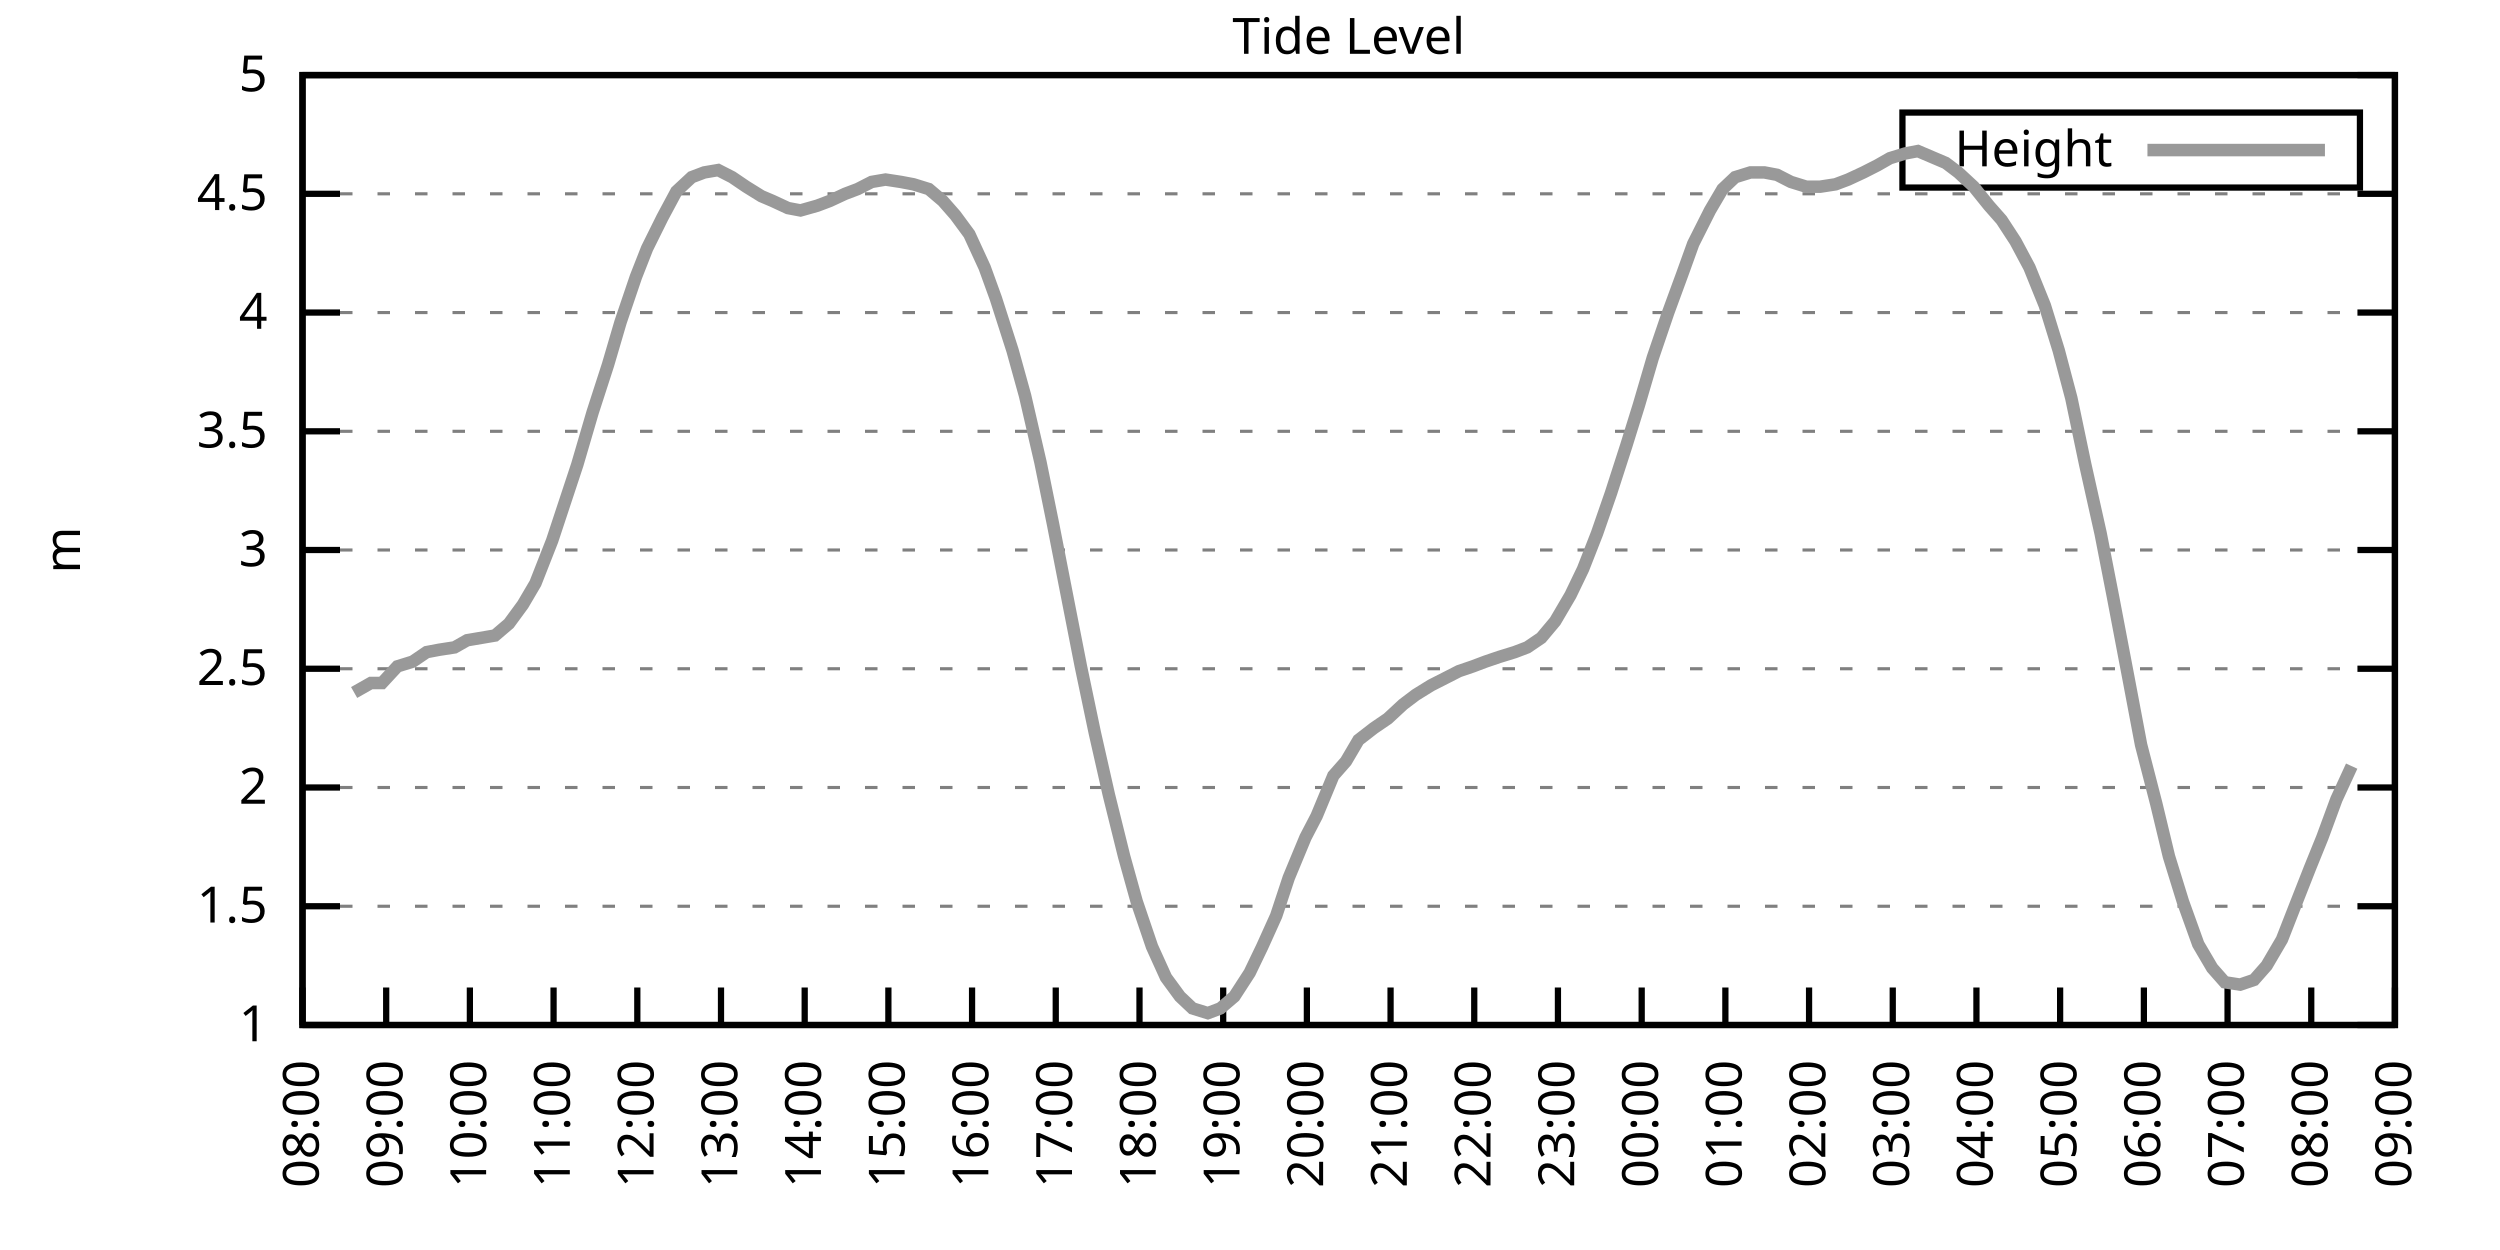
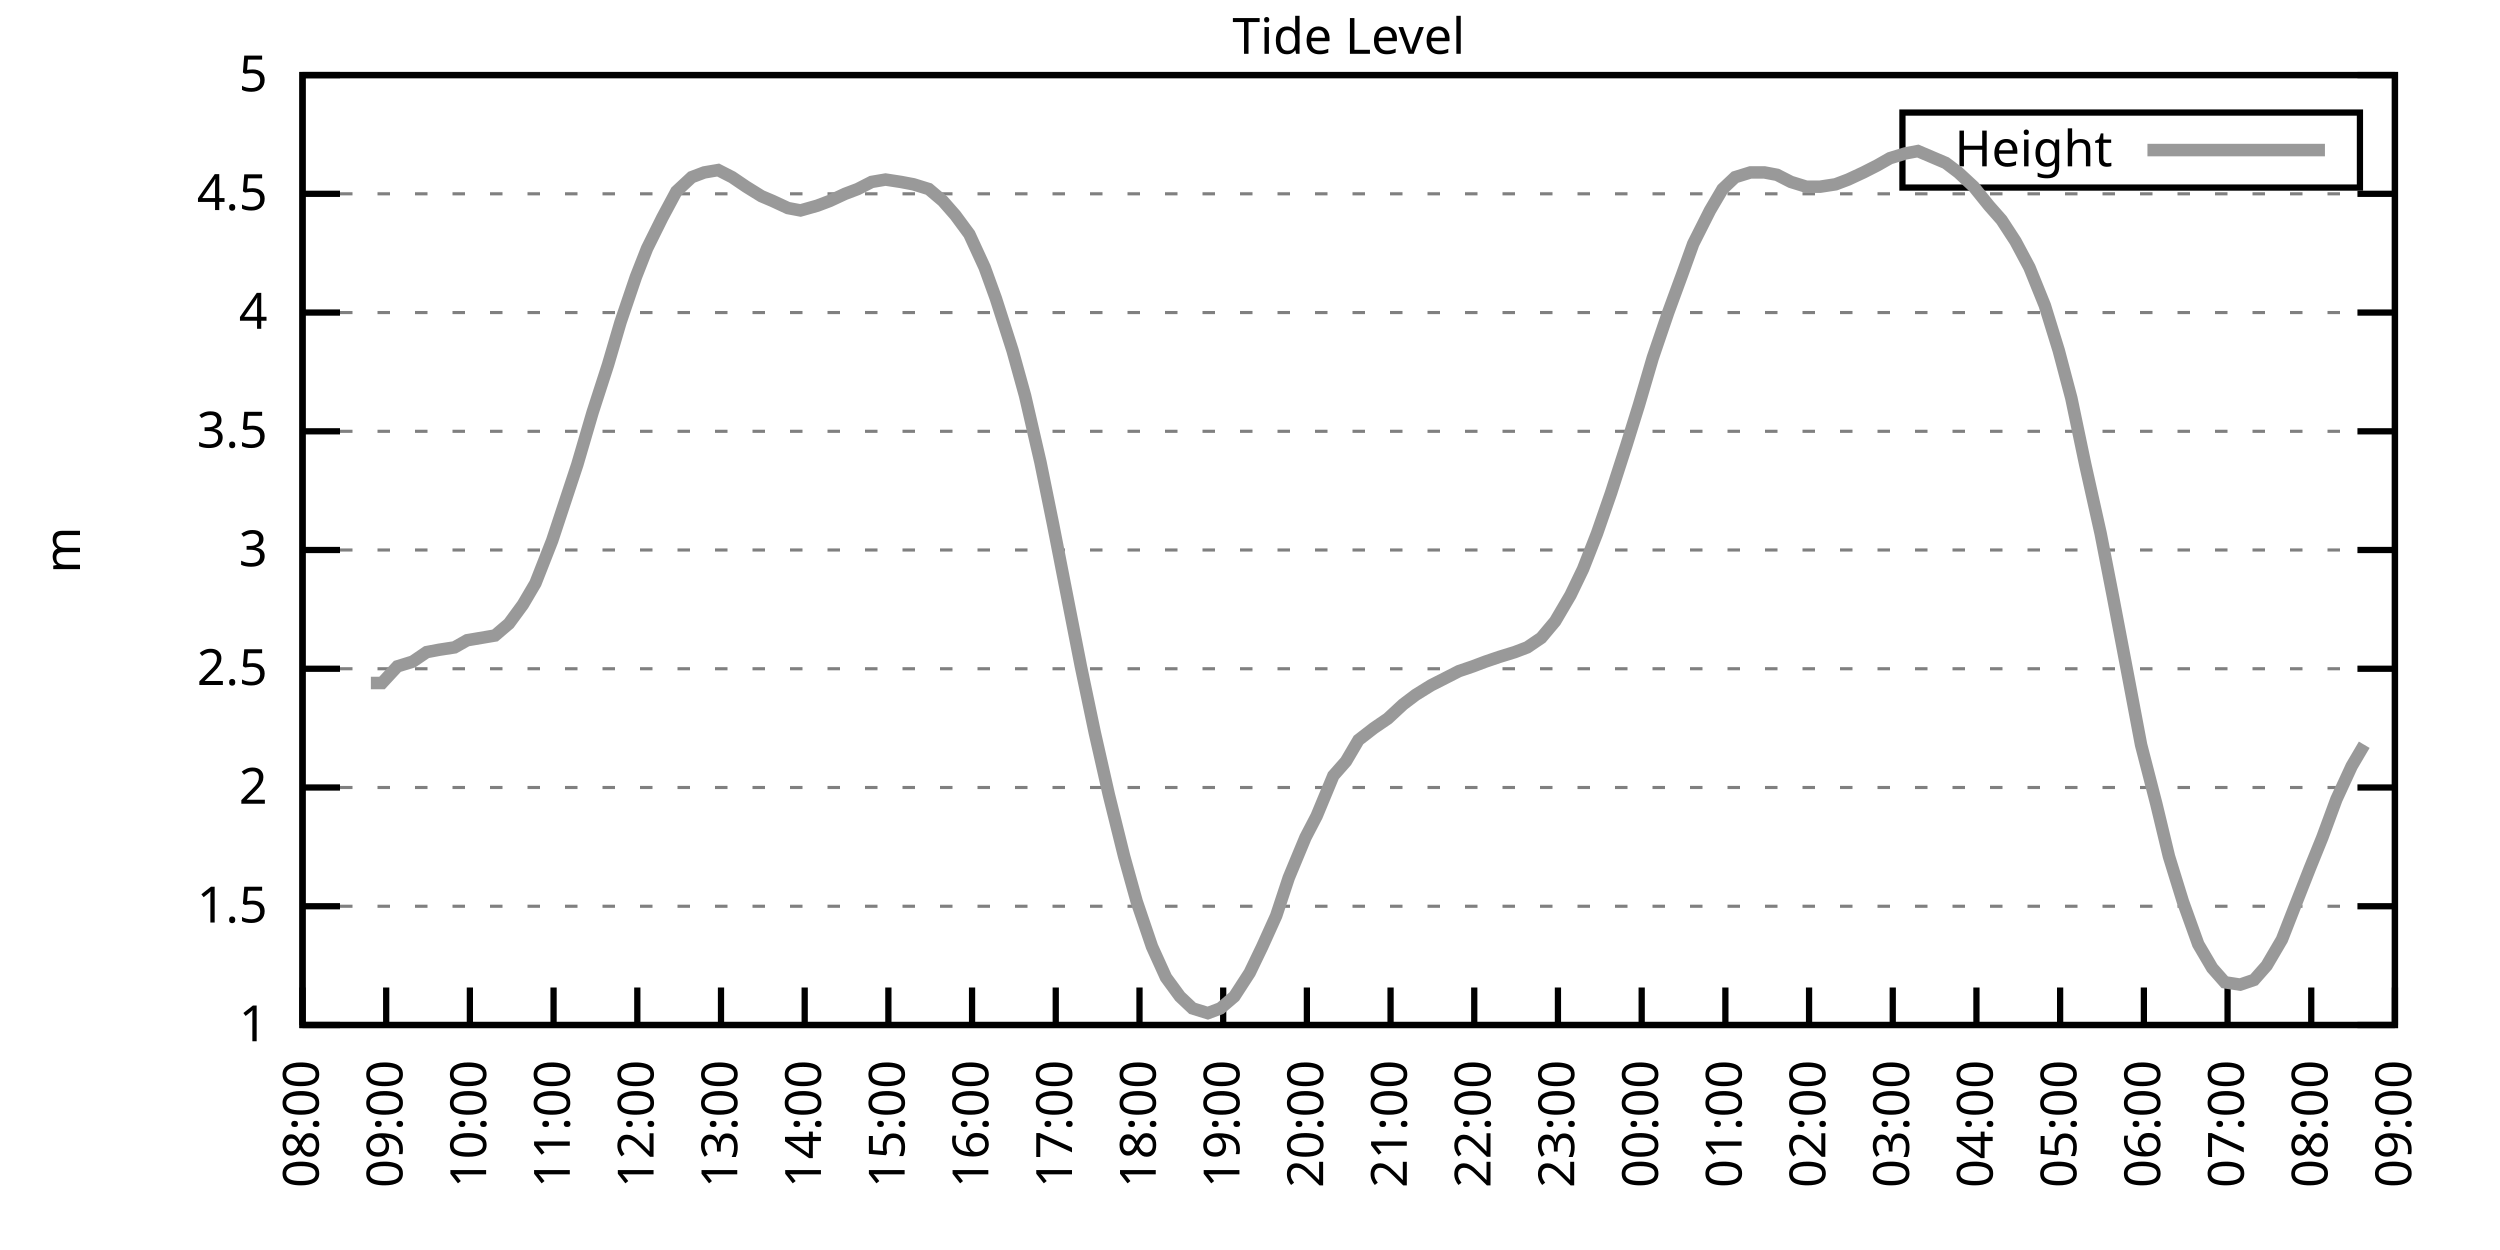
<svg xmlns="http://www.w3.org/2000/svg" xmlns:xlink="http://www.w3.org/1999/xlink" width="400" height="200" viewBox="0 0 400 200">
  <g id="gnuplot_canvas">
    <rect x="0" y="0" width="400" height="200" fill="none" />
    <defs>
      <circle id="gpDot" r="0.5" stroke-width="0.5" stroke="currentColor" />
      <path id="gpPt0" stroke-width="0.333" stroke="currentColor" d="M-1,0 h2 M0,-1 v2" />
      <path id="gpPt1" stroke-width="0.333" stroke="currentColor" d="M-1,-1 L1,1 M1,-1 L-1,1" />
      <path id="gpPt2" stroke-width="0.333" stroke="currentColor" d="M-1,0 L1,0 M0,-1 L0,1 M-1,-1 L1,1 M-1,1 L1,-1" />
      <rect id="gpPt3" stroke-width="0.333" stroke="currentColor" x="-1" y="-1" width="2" height="2" />
      <rect id="gpPt4" stroke-width="0.333" stroke="currentColor" fill="currentColor" x="-1" y="-1" width="2" height="2" />
      <circle id="gpPt5" stroke-width="0.333" stroke="currentColor" cx="0" cy="0" r="1" />
      <use xlink:href="#gpPt5" id="gpPt6" fill="currentColor" stroke="none" />
      <path id="gpPt7" stroke-width="0.333" stroke="currentColor" d="M0,-1.33 L-1.33,0.67 L1.33,0.67 z" />
      <use xlink:href="#gpPt7" id="gpPt8" fill="currentColor" stroke="none" />
      <use xlink:href="#gpPt7" id="gpPt9" stroke="currentColor" transform="rotate(180)" />
      <use xlink:href="#gpPt9" id="gpPt10" fill="currentColor" stroke="none" />
      <use xlink:href="#gpPt3" id="gpPt11" stroke="currentColor" transform="rotate(45)" />
      <use xlink:href="#gpPt11" id="gpPt12" fill="currentColor" stroke="none" />
      <path id="gpPt13" stroke-width="0.333" stroke="currentColor" d="M0,1.330 L1.265,0.411 L0.782,-1.067 L-0.782,-1.076 L-1.265,0.411 z" />
      <use xlink:href="#gpPt13" id="gpPt14" fill="currentColor" stroke="none" />
      <filter id="textbox" filterUnits="objectBoundingBox" x="0" y="0" height="1" width="1">
        <feFlood flood-color="white" flood-opacity="1" result="bgnd" />
        <feComposite in="SourceGraphic" in2="bgnd" operator="atop" />
      </filter>
      <filter id="greybox" filterUnits="objectBoundingBox" x="0" y="0" height="1" width="1">
        <feFlood flood-color="lightgrey" flood-opacity="1" result="grey" />
        <feComposite in="SourceGraphic" in2="grey" operator="atop" />
      </filter>
    </defs>
    <g fill="none" color="white" stroke="currentColor" stroke-width="1.00" stroke-linecap="butt" stroke-linejoin="miter">
</g>
    <g fill="none" color="black" stroke="currentColor" stroke-width="1.00" stroke-linecap="butt" stroke-linejoin="miter">
      <g stroke="none" shape-rendering="crispEdges">
        <polygon fill="rgb(255, 255, 255)" points="48.40,164.00 383.18,164.00 383.18,12.02 48.40,12.02 " />
      </g>
    </g>
    <g fill="none" color="black" stroke="currentColor" stroke-width="1.00" stroke-linecap="butt" stroke-linejoin="miter">
</g>
    <g fill="none" color="black" stroke="black" stroke-width="0.50" stroke-linecap="butt" stroke-linejoin="miter">
</g>
    <g fill="none" color="gray" stroke="currentColor" stroke-width="0.50" stroke-linecap="butt" stroke-linejoin="miter">
      <path stroke="gray" stroke-dasharray="2,4" class="gridline" d="M48.40,164.00 L383.19,164.00  " />
    </g>
    <g fill="none" color="gray" stroke="gray" stroke-width="1.00" stroke-linecap="butt" stroke-linejoin="miter">
</g>
    <g fill="none" color="black" stroke="currentColor" stroke-width="1.00" stroke-linecap="butt" stroke-linejoin="miter">
      <path stroke="black" d="M48.40,164.00 L54.40,164.00 M383.19,164.00 L377.19,164.00  " />
      <g transform="translate(42.80,166.60)" stroke="none" fill="black" font-family="Sans" font-size="8.00" text-anchor="end">
        <text>
          <tspan font-family="Sans"> 1</tspan>
        </text>
      </g>
    </g>
    <g fill="none" color="black" stroke="currentColor" stroke-width="1.00" stroke-linecap="butt" stroke-linejoin="miter">
</g>
    <g fill="none" color="black" stroke="black" stroke-width="0.50" stroke-linecap="butt" stroke-linejoin="miter">
</g>
    <g fill="none" color="gray" stroke="currentColor" stroke-width="0.50" stroke-linecap="butt" stroke-linejoin="miter">
      <path stroke="gray" stroke-dasharray="2,4" class="gridline" d="M48.40,145.00 L383.19,145.00  " />
    </g>
    <g fill="none" color="gray" stroke="gray" stroke-width="1.00" stroke-linecap="butt" stroke-linejoin="miter">
</g>
    <g fill="none" color="black" stroke="currentColor" stroke-width="1.00" stroke-linecap="butt" stroke-linejoin="miter">
      <path stroke="black" d="M48.40,145.00 L54.40,145.00 M383.19,145.00 L377.19,145.00  " />
      <g transform="translate(42.80,147.60)" stroke="none" fill="black" font-family="Sans" font-size="8.00" text-anchor="end">
        <text>
          <tspan font-family="Sans"> 1.5</tspan>
        </text>
      </g>
    </g>
    <g fill="none" color="black" stroke="currentColor" stroke-width="1.00" stroke-linecap="butt" stroke-linejoin="miter">
</g>
    <g fill="none" color="black" stroke="black" stroke-width="0.50" stroke-linecap="butt" stroke-linejoin="miter">
</g>
    <g fill="none" color="gray" stroke="currentColor" stroke-width="0.50" stroke-linecap="butt" stroke-linejoin="miter">
      <path stroke="gray" stroke-dasharray="2,4" class="gridline" d="M48.40,126.00 L383.19,126.00  " />
    </g>
    <g fill="none" color="gray" stroke="gray" stroke-width="1.00" stroke-linecap="butt" stroke-linejoin="miter">
</g>
    <g fill="none" color="black" stroke="currentColor" stroke-width="1.00" stroke-linecap="butt" stroke-linejoin="miter">
      <path stroke="black" d="M48.40,126.00 L54.40,126.00 M383.19,126.00 L377.19,126.00  " />
      <g transform="translate(42.80,128.60)" stroke="none" fill="black" font-family="Sans" font-size="8.00" text-anchor="end">
        <text>
          <tspan font-family="Sans"> 2</tspan>
        </text>
      </g>
    </g>
    <g fill="none" color="black" stroke="currentColor" stroke-width="1.00" stroke-linecap="butt" stroke-linejoin="miter">
</g>
    <g fill="none" color="black" stroke="black" stroke-width="0.50" stroke-linecap="butt" stroke-linejoin="miter">
</g>
    <g fill="none" color="gray" stroke="currentColor" stroke-width="0.50" stroke-linecap="butt" stroke-linejoin="miter">
      <path stroke="gray" stroke-dasharray="2,4" class="gridline" d="M48.40,107.00 L383.19,107.00  " />
    </g>
    <g fill="none" color="gray" stroke="gray" stroke-width="1.00" stroke-linecap="butt" stroke-linejoin="miter">
</g>
    <g fill="none" color="black" stroke="currentColor" stroke-width="1.00" stroke-linecap="butt" stroke-linejoin="miter">
      <path stroke="black" d="M48.40,107.00 L54.40,107.00 M383.19,107.00 L377.19,107.00  " />
      <g transform="translate(42.80,109.60)" stroke="none" fill="black" font-family="Sans" font-size="8.00" text-anchor="end">
        <text>
          <tspan font-family="Sans"> 2.5</tspan>
        </text>
      </g>
    </g>
    <g fill="none" color="black" stroke="currentColor" stroke-width="1.00" stroke-linecap="butt" stroke-linejoin="miter">
</g>
    <g fill="none" color="black" stroke="black" stroke-width="0.50" stroke-linecap="butt" stroke-linejoin="miter">
</g>
    <g fill="none" color="gray" stroke="currentColor" stroke-width="0.50" stroke-linecap="butt" stroke-linejoin="miter">
      <path stroke="gray" stroke-dasharray="2,4" class="gridline" d="M48.40,88.00 L383.19,88.00  " />
    </g>
    <g fill="none" color="gray" stroke="gray" stroke-width="1.00" stroke-linecap="butt" stroke-linejoin="miter">
</g>
    <g fill="none" color="black" stroke="currentColor" stroke-width="1.00" stroke-linecap="butt" stroke-linejoin="miter">
      <path stroke="black" d="M48.40,88.00 L54.40,88.00 M383.19,88.00 L377.19,88.00  " />
      <g transform="translate(42.80,90.60)" stroke="none" fill="black" font-family="Sans" font-size="8.00" text-anchor="end">
        <text>
          <tspan font-family="Sans"> 3</tspan>
        </text>
      </g>
    </g>
    <g fill="none" color="black" stroke="currentColor" stroke-width="1.00" stroke-linecap="butt" stroke-linejoin="miter">
</g>
    <g fill="none" color="black" stroke="black" stroke-width="0.50" stroke-linecap="butt" stroke-linejoin="miter">
</g>
    <g fill="none" color="gray" stroke="currentColor" stroke-width="0.50" stroke-linecap="butt" stroke-linejoin="miter">
      <path stroke="gray" stroke-dasharray="2,4" class="gridline" d="M48.40,69.01 L383.19,69.01  " />
    </g>
    <g fill="none" color="gray" stroke="gray" stroke-width="1.00" stroke-linecap="butt" stroke-linejoin="miter">
</g>
    <g fill="none" color="black" stroke="currentColor" stroke-width="1.00" stroke-linecap="butt" stroke-linejoin="miter">
      <path stroke="black" d="M48.40,69.01 L54.40,69.01 M383.19,69.01 L377.19,69.01  " />
      <g transform="translate(42.80,71.61)" stroke="none" fill="black" font-family="Sans" font-size="8.00" text-anchor="end">
        <text>
          <tspan font-family="Sans"> 3.5</tspan>
        </text>
      </g>
    </g>
    <g fill="none" color="black" stroke="currentColor" stroke-width="1.00" stroke-linecap="butt" stroke-linejoin="miter">
</g>
    <g fill="none" color="black" stroke="black" stroke-width="0.50" stroke-linecap="butt" stroke-linejoin="miter">
</g>
    <g fill="none" color="gray" stroke="currentColor" stroke-width="0.50" stroke-linecap="butt" stroke-linejoin="miter">
      <path stroke="gray" stroke-dasharray="2,4" class="gridline" d="M48.40,50.01 L383.19,50.01  " />
    </g>
    <g fill="none" color="gray" stroke="gray" stroke-width="1.00" stroke-linecap="butt" stroke-linejoin="miter">
</g>
    <g fill="none" color="black" stroke="currentColor" stroke-width="1.00" stroke-linecap="butt" stroke-linejoin="miter">
      <path stroke="black" d="M48.40,50.01 L54.40,50.01 M383.19,50.01 L377.19,50.01  " />
      <g transform="translate(42.80,52.61)" stroke="none" fill="black" font-family="Sans" font-size="8.00" text-anchor="end">
        <text>
          <tspan font-family="Sans"> 4</tspan>
        </text>
      </g>
    </g>
    <g fill="none" color="black" stroke="currentColor" stroke-width="1.00" stroke-linecap="butt" stroke-linejoin="miter">
</g>
    <g fill="none" color="black" stroke="black" stroke-width="0.50" stroke-linecap="butt" stroke-linejoin="miter">
</g>
    <g fill="none" color="gray" stroke="currentColor" stroke-width="0.50" stroke-linecap="butt" stroke-linejoin="miter">
      <path stroke="gray" stroke-dasharray="2,4" class="gridline" d="M48.40,31.01 L383.19,31.01  " />
    </g>
    <g fill="none" color="gray" stroke="gray" stroke-width="1.00" stroke-linecap="butt" stroke-linejoin="miter">
</g>
    <g fill="none" color="black" stroke="currentColor" stroke-width="1.00" stroke-linecap="butt" stroke-linejoin="miter">
      <path stroke="black" d="M48.40,31.01 L54.40,31.01 M383.19,31.01 L377.19,31.01  " />
      <g transform="translate(42.80,33.61)" stroke="none" fill="black" font-family="Sans" font-size="8.00" text-anchor="end">
        <text>
          <tspan font-family="Sans"> 4.5</tspan>
        </text>
      </g>
    </g>
    <g fill="none" color="black" stroke="currentColor" stroke-width="1.00" stroke-linecap="butt" stroke-linejoin="miter">
</g>
    <g fill="none" color="black" stroke="black" stroke-width="0.50" stroke-linecap="butt" stroke-linejoin="miter">
</g>
    <g fill="none" color="gray" stroke="currentColor" stroke-width="0.50" stroke-linecap="butt" stroke-linejoin="miter">
      <path stroke="gray" stroke-dasharray="2,4" class="gridline" d="M48.40,12.01 L383.19,12.01  " />
    </g>
    <g fill="none" color="gray" stroke="gray" stroke-width="1.00" stroke-linecap="butt" stroke-linejoin="miter">
</g>
    <g fill="none" color="black" stroke="currentColor" stroke-width="1.00" stroke-linecap="butt" stroke-linejoin="miter">
      <path stroke="black" d="M48.40,12.01 L54.40,12.01 M383.19,12.01 L377.19,12.01  " />
      <g transform="translate(42.80,14.61)" stroke="none" fill="black" font-family="Sans" font-size="8.00" text-anchor="end">
        <text>
          <tspan font-family="Sans"> 5</tspan>
        </text>
      </g>
    </g>
    <g fill="none" color="black" stroke="currentColor" stroke-width="1.00" stroke-linecap="butt" stroke-linejoin="miter">
      <path stroke="black" d="M48.40,164.00 L48.40,158.00  " />
      <g transform="translate(51.00,169.60) rotate(270.00)" stroke="none" fill="black" font-family="Sans" font-size="8.00" text-anchor="end">
        <text>
          <tspan font-family="Sans">08:00</tspan>
        </text>
      </g>
    </g>
    <g fill="none" color="black" stroke="currentColor" stroke-width="1.00" stroke-linecap="butt" stroke-linejoin="miter">
      <path stroke="black" d="M61.79,164.00 L61.79,158.00  " />
      <g transform="translate(64.39,169.60) rotate(270.00)" stroke="none" fill="black" font-family="Sans" font-size="8.00" text-anchor="end">
        <text>
          <tspan font-family="Sans">09:00</tspan>
        </text>
      </g>
    </g>
    <g fill="none" color="black" stroke="currentColor" stroke-width="1.00" stroke-linecap="butt" stroke-linejoin="miter">
      <path stroke="black" d="M75.18,164.00 L75.18,158.00  " />
      <g transform="translate(77.78,169.60) rotate(270.00)" stroke="none" fill="black" font-family="Sans" font-size="8.00" text-anchor="end">
        <text>
          <tspan font-family="Sans">10:00</tspan>
        </text>
      </g>
    </g>
    <g fill="none" color="black" stroke="currentColor" stroke-width="1.00" stroke-linecap="butt" stroke-linejoin="miter">
      <path stroke="black" d="M88.57,164.00 L88.57,158.00  " />
      <g transform="translate(91.17,169.60) rotate(270.00)" stroke="none" fill="black" font-family="Sans" font-size="8.00" text-anchor="end">
        <text>
          <tspan font-family="Sans">11:00</tspan>
        </text>
      </g>
    </g>
    <g fill="none" color="black" stroke="currentColor" stroke-width="1.00" stroke-linecap="butt" stroke-linejoin="miter">
      <path stroke="black" d="M101.97,164.00 L101.97,158.00  " />
      <g transform="translate(104.57,169.60) rotate(270.00)" stroke="none" fill="black" font-family="Sans" font-size="8.00" text-anchor="end">
        <text>
          <tspan font-family="Sans">12:00</tspan>
        </text>
      </g>
    </g>
    <g fill="none" color="black" stroke="currentColor" stroke-width="1.00" stroke-linecap="butt" stroke-linejoin="miter">
      <path stroke="black" d="M115.36,164.00 L115.36,158.00  " />
      <g transform="translate(117.96,169.60) rotate(270.00)" stroke="none" fill="black" font-family="Sans" font-size="8.00" text-anchor="end">
        <text>
          <tspan font-family="Sans">13:00</tspan>
        </text>
      </g>
    </g>
    <g fill="none" color="black" stroke="currentColor" stroke-width="1.00" stroke-linecap="butt" stroke-linejoin="miter">
      <path stroke="black" d="M128.75,164.00 L128.75,158.00  " />
      <g transform="translate(131.35,169.60) rotate(270.00)" stroke="none" fill="black" font-family="Sans" font-size="8.00" text-anchor="end">
        <text>
          <tspan font-family="Sans">14:00</tspan>
        </text>
      </g>
    </g>
    <g fill="none" color="black" stroke="currentColor" stroke-width="1.00" stroke-linecap="butt" stroke-linejoin="miter">
      <path stroke="black" d="M142.14,164.00 L142.14,158.00  " />
      <g transform="translate(144.74,169.60) rotate(270.00)" stroke="none" fill="black" font-family="Sans" font-size="8.00" text-anchor="end">
        <text>
          <tspan font-family="Sans">15:00</tspan>
        </text>
      </g>
    </g>
    <g fill="none" color="black" stroke="currentColor" stroke-width="1.00" stroke-linecap="butt" stroke-linejoin="miter">
      <path stroke="black" d="M155.53,164.00 L155.53,158.00  " />
      <g transform="translate(158.13,169.60) rotate(270.00)" stroke="none" fill="black" font-family="Sans" font-size="8.00" text-anchor="end">
        <text>
          <tspan font-family="Sans">16:00</tspan>
        </text>
      </g>
    </g>
    <g fill="none" color="black" stroke="currentColor" stroke-width="1.00" stroke-linecap="butt" stroke-linejoin="miter">
      <path stroke="black" d="M168.92,164.00 L168.92,158.00  " />
      <g transform="translate(171.52,169.60) rotate(270.00)" stroke="none" fill="black" font-family="Sans" font-size="8.00" text-anchor="end">
        <text>
          <tspan font-family="Sans">17:00</tspan>
        </text>
      </g>
    </g>
    <g fill="none" color="black" stroke="currentColor" stroke-width="1.00" stroke-linecap="butt" stroke-linejoin="miter">
      <path stroke="black" d="M182.32,164.00 L182.32,158.00  " />
      <g transform="translate(184.92,169.60) rotate(270.00)" stroke="none" fill="black" font-family="Sans" font-size="8.00" text-anchor="end">
        <text>
          <tspan font-family="Sans">18:00</tspan>
        </text>
      </g>
    </g>
    <g fill="none" color="black" stroke="currentColor" stroke-width="1.00" stroke-linecap="butt" stroke-linejoin="miter">
      <path stroke="black" d="M195.71,164.00 L195.71,158.00  " />
      <g transform="translate(198.31,169.60) rotate(270.00)" stroke="none" fill="black" font-family="Sans" font-size="8.00" text-anchor="end">
        <text>
          <tspan font-family="Sans">19:00</tspan>
        </text>
      </g>
    </g>
    <g fill="none" color="black" stroke="currentColor" stroke-width="1.00" stroke-linecap="butt" stroke-linejoin="miter">
      <path stroke="black" d="M209.10,164.00 L209.10,158.00  " />
      <g transform="translate(211.70,169.60) rotate(270.00)" stroke="none" fill="black" font-family="Sans" font-size="8.00" text-anchor="end">
        <text>
          <tspan font-family="Sans">20:00</tspan>
        </text>
      </g>
    </g>
    <g fill="none" color="black" stroke="currentColor" stroke-width="1.00" stroke-linecap="butt" stroke-linejoin="miter">
      <path stroke="black" d="M222.49,164.00 L222.49,158.00  " />
      <g transform="translate(225.09,169.60) rotate(270.00)" stroke="none" fill="black" font-family="Sans" font-size="8.00" text-anchor="end">
        <text>
          <tspan font-family="Sans">21:00</tspan>
        </text>
      </g>
    </g>
    <g fill="none" color="black" stroke="currentColor" stroke-width="1.00" stroke-linecap="butt" stroke-linejoin="miter">
      <path stroke="black" d="M235.88,164.00 L235.88,158.00  " />
      <g transform="translate(238.48,169.60) rotate(270.00)" stroke="none" fill="black" font-family="Sans" font-size="8.00" text-anchor="end">
        <text>
          <tspan font-family="Sans">22:00</tspan>
        </text>
      </g>
    </g>
    <g fill="none" color="black" stroke="currentColor" stroke-width="1.00" stroke-linecap="butt" stroke-linejoin="miter">
      <path stroke="black" d="M249.27,164.00 L249.27,158.00  " />
      <g transform="translate(251.87,169.60) rotate(270.00)" stroke="none" fill="black" font-family="Sans" font-size="8.00" text-anchor="end">
        <text>
          <tspan font-family="Sans">23:00</tspan>
        </text>
      </g>
    </g>
    <g fill="none" color="black" stroke="currentColor" stroke-width="1.00" stroke-linecap="butt" stroke-linejoin="miter">
      <path stroke="black" d="M262.67,164.00 L262.67,158.00  " />
      <g transform="translate(265.27,169.60) rotate(270.00)" stroke="none" fill="black" font-family="Sans" font-size="8.00" text-anchor="end">
        <text>
          <tspan font-family="Sans">00:00</tspan>
        </text>
      </g>
    </g>
    <g fill="none" color="black" stroke="currentColor" stroke-width="1.00" stroke-linecap="butt" stroke-linejoin="miter">
      <path stroke="black" d="M276.06,164.00 L276.06,158.00  " />
      <g transform="translate(278.66,169.60) rotate(270.00)" stroke="none" fill="black" font-family="Sans" font-size="8.00" text-anchor="end">
        <text>
          <tspan font-family="Sans">01:00</tspan>
        </text>
      </g>
    </g>
    <g fill="none" color="black" stroke="currentColor" stroke-width="1.00" stroke-linecap="butt" stroke-linejoin="miter">
      <path stroke="black" d="M289.45,164.00 L289.45,158.00  " />
      <g transform="translate(292.05,169.60) rotate(270.00)" stroke="none" fill="black" font-family="Sans" font-size="8.00" text-anchor="end">
        <text>
          <tspan font-family="Sans">02:00</tspan>
        </text>
      </g>
    </g>
    <g fill="none" color="black" stroke="currentColor" stroke-width="1.00" stroke-linecap="butt" stroke-linejoin="miter">
      <path stroke="black" d="M302.84,164.00 L302.84,158.00  " />
      <g transform="translate(305.44,169.60) rotate(270.00)" stroke="none" fill="black" font-family="Sans" font-size="8.00" text-anchor="end">
        <text>
          <tspan font-family="Sans">03:00</tspan>
        </text>
      </g>
    </g>
    <g fill="none" color="black" stroke="currentColor" stroke-width="1.00" stroke-linecap="butt" stroke-linejoin="miter">
      <path stroke="black" d="M316.23,164.00 L316.23,158.00  " />
      <g transform="translate(318.83,169.60) rotate(270.00)" stroke="none" fill="black" font-family="Sans" font-size="8.00" text-anchor="end">
        <text>
          <tspan font-family="Sans">04:00</tspan>
        </text>
      </g>
    </g>
    <g fill="none" color="black" stroke="currentColor" stroke-width="1.00" stroke-linecap="butt" stroke-linejoin="miter">
      <path stroke="black" d="M329.62,164.00 L329.62,158.00  " />
      <g transform="translate(332.22,169.60) rotate(270.00)" stroke="none" fill="black" font-family="Sans" font-size="8.00" text-anchor="end">
        <text>
          <tspan font-family="Sans">05:00</tspan>
        </text>
      </g>
    </g>
    <g fill="none" color="black" stroke="currentColor" stroke-width="1.00" stroke-linecap="butt" stroke-linejoin="miter">
      <path stroke="black" d="M343.02,164.00 L343.02,158.00  " />
      <g transform="translate(345.62,169.60) rotate(270.00)" stroke="none" fill="black" font-family="Sans" font-size="8.00" text-anchor="end">
        <text>
          <tspan font-family="Sans">06:00</tspan>
        </text>
      </g>
    </g>
    <g fill="none" color="black" stroke="currentColor" stroke-width="1.00" stroke-linecap="butt" stroke-linejoin="miter">
      <path stroke="black" d="M356.41,164.00 L356.41,158.00  " />
      <g transform="translate(359.01,169.60) rotate(270.00)" stroke="none" fill="black" font-family="Sans" font-size="8.00" text-anchor="end">
        <text>
          <tspan font-family="Sans">07:00</tspan>
        </text>
      </g>
    </g>
    <g fill="none" color="black" stroke="currentColor" stroke-width="1.00" stroke-linecap="butt" stroke-linejoin="miter">
      <path stroke="black" d="M369.80,164.00 L369.80,158.00  " />
      <g transform="translate(372.40,169.60) rotate(270.00)" stroke="none" fill="black" font-family="Sans" font-size="8.00" text-anchor="end">
        <text>
          <tspan font-family="Sans">08:00</tspan>
        </text>
      </g>
    </g>
    <g fill="none" color="black" stroke="currentColor" stroke-width="1.00" stroke-linecap="butt" stroke-linejoin="miter">
      <path stroke="black" d="M383.19,164.00 L383.19,158.00  " />
      <g transform="translate(385.79,169.60) rotate(270.00)" stroke="none" fill="black" font-family="Sans" font-size="8.00" text-anchor="end">
        <text>
          <tspan font-family="Sans">09:00</tspan>
        </text>
      </g>
    </g>
    <g fill="none" color="black" stroke="currentColor" stroke-width="1.00" stroke-linecap="butt" stroke-linejoin="miter">
</g>
    <g fill="none" color="black" stroke="currentColor" stroke-width="1.00" stroke-linecap="butt" stroke-linejoin="miter">
      <path stroke="black" d="M48.40,12.01 L48.40,164.00 L383.19,164.00 L383.19,12.01 L48.40,12.01 Z  " />
    </g>
    <g fill="none" color="black" stroke="currentColor" stroke-width="1.00" stroke-linecap="butt" stroke-linejoin="miter">
</g>
    <g fill="none" color="black" stroke="currentColor" stroke-width="1.00" stroke-linecap="butt" stroke-linejoin="miter">
      <path stroke="black" d="M304.39,30.01 L304.39,18.01 L377.59,18.01 L377.59,30.01 L304.39,30.01 Z  " />
    </g>
    <g id="Tide_level_plot_1">
      <g fill="none" color="white" stroke="black" stroke-width="2.00" stroke-linecap="butt" stroke-linejoin="miter">
</g>
      <g fill="none" color="black" stroke="currentColor" stroke-width="2.00" stroke-linecap="butt" stroke-linejoin="miter">
        <g transform="translate(337.99,26.61)" stroke="none" fill="black" font-family="Sans" font-size="8.00" text-anchor="end">
          <text>
            <tspan font-family="Sans">Height</tspan>
          </text>
        </g>
      </g>
      <g fill="none" color="black" stroke="currentColor" stroke-width="2.00" stroke-linecap="butt" stroke-linejoin="miter">
-         <path stroke="rgb(153, 153, 153)" d="M343.59,24.01 L371.99,24.01 M56.66,110.80 L59.34,109.28 L61.12,109.28 L63.58,106.62 L66.03,105.86 L68.26,104.34   L70.27,103.96 L72.73,103.58 L74.74,102.44 L76.97,102.06 L79.20,101.68 L81.43,99.78 L83.66,96.74 L85.67,93.32   L88.35,86.49 L90.36,80.41 L92.37,74.33 L94.82,65.97 L97.28,58.37 L99.29,51.53 L101.74,44.31 L103.53,39.75   L105.98,34.81 L108.22,30.63 L110.67,28.35 L112.68,27.59 L114.91,27.21 L117.14,28.35 L119.38,29.87 L121.83,31.39   L123.62,32.15 L126.07,33.29 L128.08,33.67 L130.76,32.91 L132.77,32.15 L135.22,31.01 L137.23,30.25 L139.46,29.11   L141.69,28.73 L144.15,29.11 L146.16,29.49 L148.61,30.25 L150.85,32.15 L152.85,34.43 L155.09,37.47 L157.54,42.79   L159.33,47.73 L162.01,56.09 L164.01,63.31 L166.47,73.95 L168.48,83.83 L170.93,96.36 L172.94,106.62 L175.17,117.26   L177.41,127.14 L179.86,137.02 L181.87,144.24 L184.32,151.46 L186.56,156.40 L188.79,159.44 L190.80,161.34 L193.25,162.10   L195.26,161.34 L197.49,159.44 L199.95,155.64 L201.96,151.46 L204.19,146.52 L206.20,140.44 L208.88,133.98 L210.66,130.56   L213.34,124.10 L215.35,121.82 L217.36,118.40 L219.81,116.50 L222.04,114.98 L224.50,112.70 L226.51,111.18 L228.96,109.66   L231.20,108.52 L233.43,107.38 L235.66,106.62 L237.67,105.86 L239.90,105.10 L242.36,104.34 L244.36,103.58 L246.60,102.06   L248.83,99.40 L251.28,95.22 L253.29,91.04 L255.52,85.35 L257.76,78.89 L260.21,71.29 L262.22,64.83 L264.45,57.23   L266.91,50.01 L269.14,43.93 L270.92,38.99 L273.60,33.67 L275.61,30.25 L277.62,28.35 L280.07,27.59 L282.31,27.59   L284.32,27.97 L286.55,29.11 L289.00,29.87 L291.23,29.87 L293.69,29.49 L295.70,28.73 L298.15,27.59 L300.39,26.45   L302.39,25.31 L304.85,24.55 L306.86,24.17 L311.32,26.07 L313.33,27.59 L315.79,29.87 L318.24,32.91 L320.25,35.19   L322.48,38.61 L324.71,42.79 L327.17,48.87 L329.40,56.09 L331.41,63.69 L333.64,74.33 L336.10,85.35 L338.10,95.60   L340.56,108.52 L342.57,119.16 L345.02,128.66 L347.03,137.02 L349.26,144.24 L351.72,151.08 L353.95,154.88 L355.96,157.16   L358.42,157.54 L360.65,156.78 L362.66,154.50 L365.11,150.32 L367.34,144.62 L369.58,138.92 L371.58,133.98 L373.82,127.90   L376.27,122.58  " />
+         <path stroke="rgb(153, 153, 153)" d="M343.59,24.01 L371.99,24.01 M59.34,109.28 L61.12,109.28 L63.58,106.62 L66.03,105.86 L68.26,104.34 L70.27,103.96   L72.73,103.58 L74.74,102.44 L76.97,102.06 L79.20,101.68 L81.43,99.78 L83.66,96.74 L85.67,93.32 L88.35,86.49   L90.36,80.41 L92.37,74.33 L94.82,65.97 L97.28,58.37 L99.29,51.53 L101.74,44.31 L103.53,39.75 L105.98,34.81   L108.22,30.63 L110.67,28.35 L112.68,27.59 L114.91,27.21 L117.14,28.35 L119.38,29.87 L121.83,31.39 L123.62,32.15   L126.07,33.29 L128.08,33.67 L130.76,32.91 L132.77,32.15 L135.22,31.01 L137.23,30.25 L139.46,29.11 L141.69,28.73   L144.15,29.11 L146.16,29.49 L148.61,30.25 L150.85,32.15 L152.85,34.43 L155.09,37.47 L157.54,42.79 L159.33,47.73   L162.01,56.09 L164.01,63.31 L166.47,73.95 L168.48,83.83 L170.93,96.36 L172.94,106.62 L175.17,117.26 L177.41,127.14   L179.86,137.02 L181.87,144.24 L184.32,151.46 L186.56,156.40 L188.79,159.44 L190.80,161.34 L193.25,162.10 L195.26,161.34   L197.49,159.44 L199.95,155.64 L201.96,151.46 L204.19,146.52 L206.20,140.44 L208.88,133.98 L210.66,130.56 L213.34,124.10   L215.35,121.82 L217.36,118.40 L219.81,116.50 L222.04,114.98 L224.50,112.70 L226.51,111.18 L228.96,109.66 L231.20,108.52   L233.43,107.38 L235.66,106.62 L237.67,105.86 L239.90,105.10 L242.36,104.34 L244.36,103.58 L246.60,102.06 L248.83,99.40   L251.28,95.22 L253.29,91.04 L255.52,85.35 L257.76,78.89 L260.21,71.29 L262.22,64.83 L264.45,57.23 L266.91,50.01   L269.14,43.93 L270.92,38.99 L273.60,33.67 L275.61,30.25 L277.62,28.35 L280.07,27.59 L282.31,27.59 L284.32,27.97   L286.55,29.11 L289.00,29.87 L291.23,29.87 L293.69,29.49 L295.70,28.73 L298.15,27.59 L300.39,26.45 L302.39,25.31   L304.85,24.55 L306.86,24.17 L311.32,26.07 L313.33,27.59 L315.79,29.87 L318.24,32.91 L320.25,35.19 L322.48,38.61   L324.71,42.79 L327.17,48.87 L329.40,56.09 L331.41,63.69 L333.64,74.33 L336.10,85.35 L338.10,95.60 L340.56,108.52   L342.57,119.16 L345.02,128.66 L347.03,137.02 L349.26,144.24 L351.72,151.08 L353.95,154.88 L355.96,157.16 L358.42,157.54   L360.65,156.78 L362.66,154.50 L365.11,150.32 L367.34,144.62 L369.58,138.92 L371.58,133.98 L373.82,127.90 L376.27,122.58   L378.28,119.16  " />
      </g>
    </g>
    <g fill="none" color="black" stroke="currentColor" stroke-width="2.00" stroke-linecap="butt" stroke-linejoin="miter">
</g>
    <g fill="none" color="black" stroke="black" stroke-width="1.00" stroke-linecap="butt" stroke-linejoin="miter">
</g>
    <g fill="none" color="black" stroke="currentColor" stroke-width="1.00" stroke-linecap="butt" stroke-linejoin="miter">
      <path stroke="black" d="M48.40,12.01 L48.40,164.00 L383.19,164.00 L383.19,12.01 L48.40,12.01 Z  " />
      <g transform="translate(12.80,88.01) rotate(270.00)" stroke="none" fill="black" font-family="Sans" font-size="8.00" text-anchor="middle">
        <text>
          <tspan font-family="Sans">m</tspan>
        </text>
      </g>
    </g>
    <g fill="none" color="black" stroke="currentColor" stroke-width="1.00" stroke-linecap="butt" stroke-linejoin="miter">
</g>
    <g fill="none" color="black" stroke="currentColor" stroke-width="1.00" stroke-linecap="butt" stroke-linejoin="miter">
      <g transform="translate(215.79,8.61)" stroke="none" fill="black" font-family="Sans" font-size="8.00" text-anchor="middle">
        <text>
          <tspan font-family="Sans">Tide Level</tspan>
        </text>
      </g>
    </g>
    <g fill="none" color="black" stroke="currentColor" stroke-width="1.00" stroke-linecap="butt" stroke-linejoin="miter">
</g>
  </g>
</svg>
